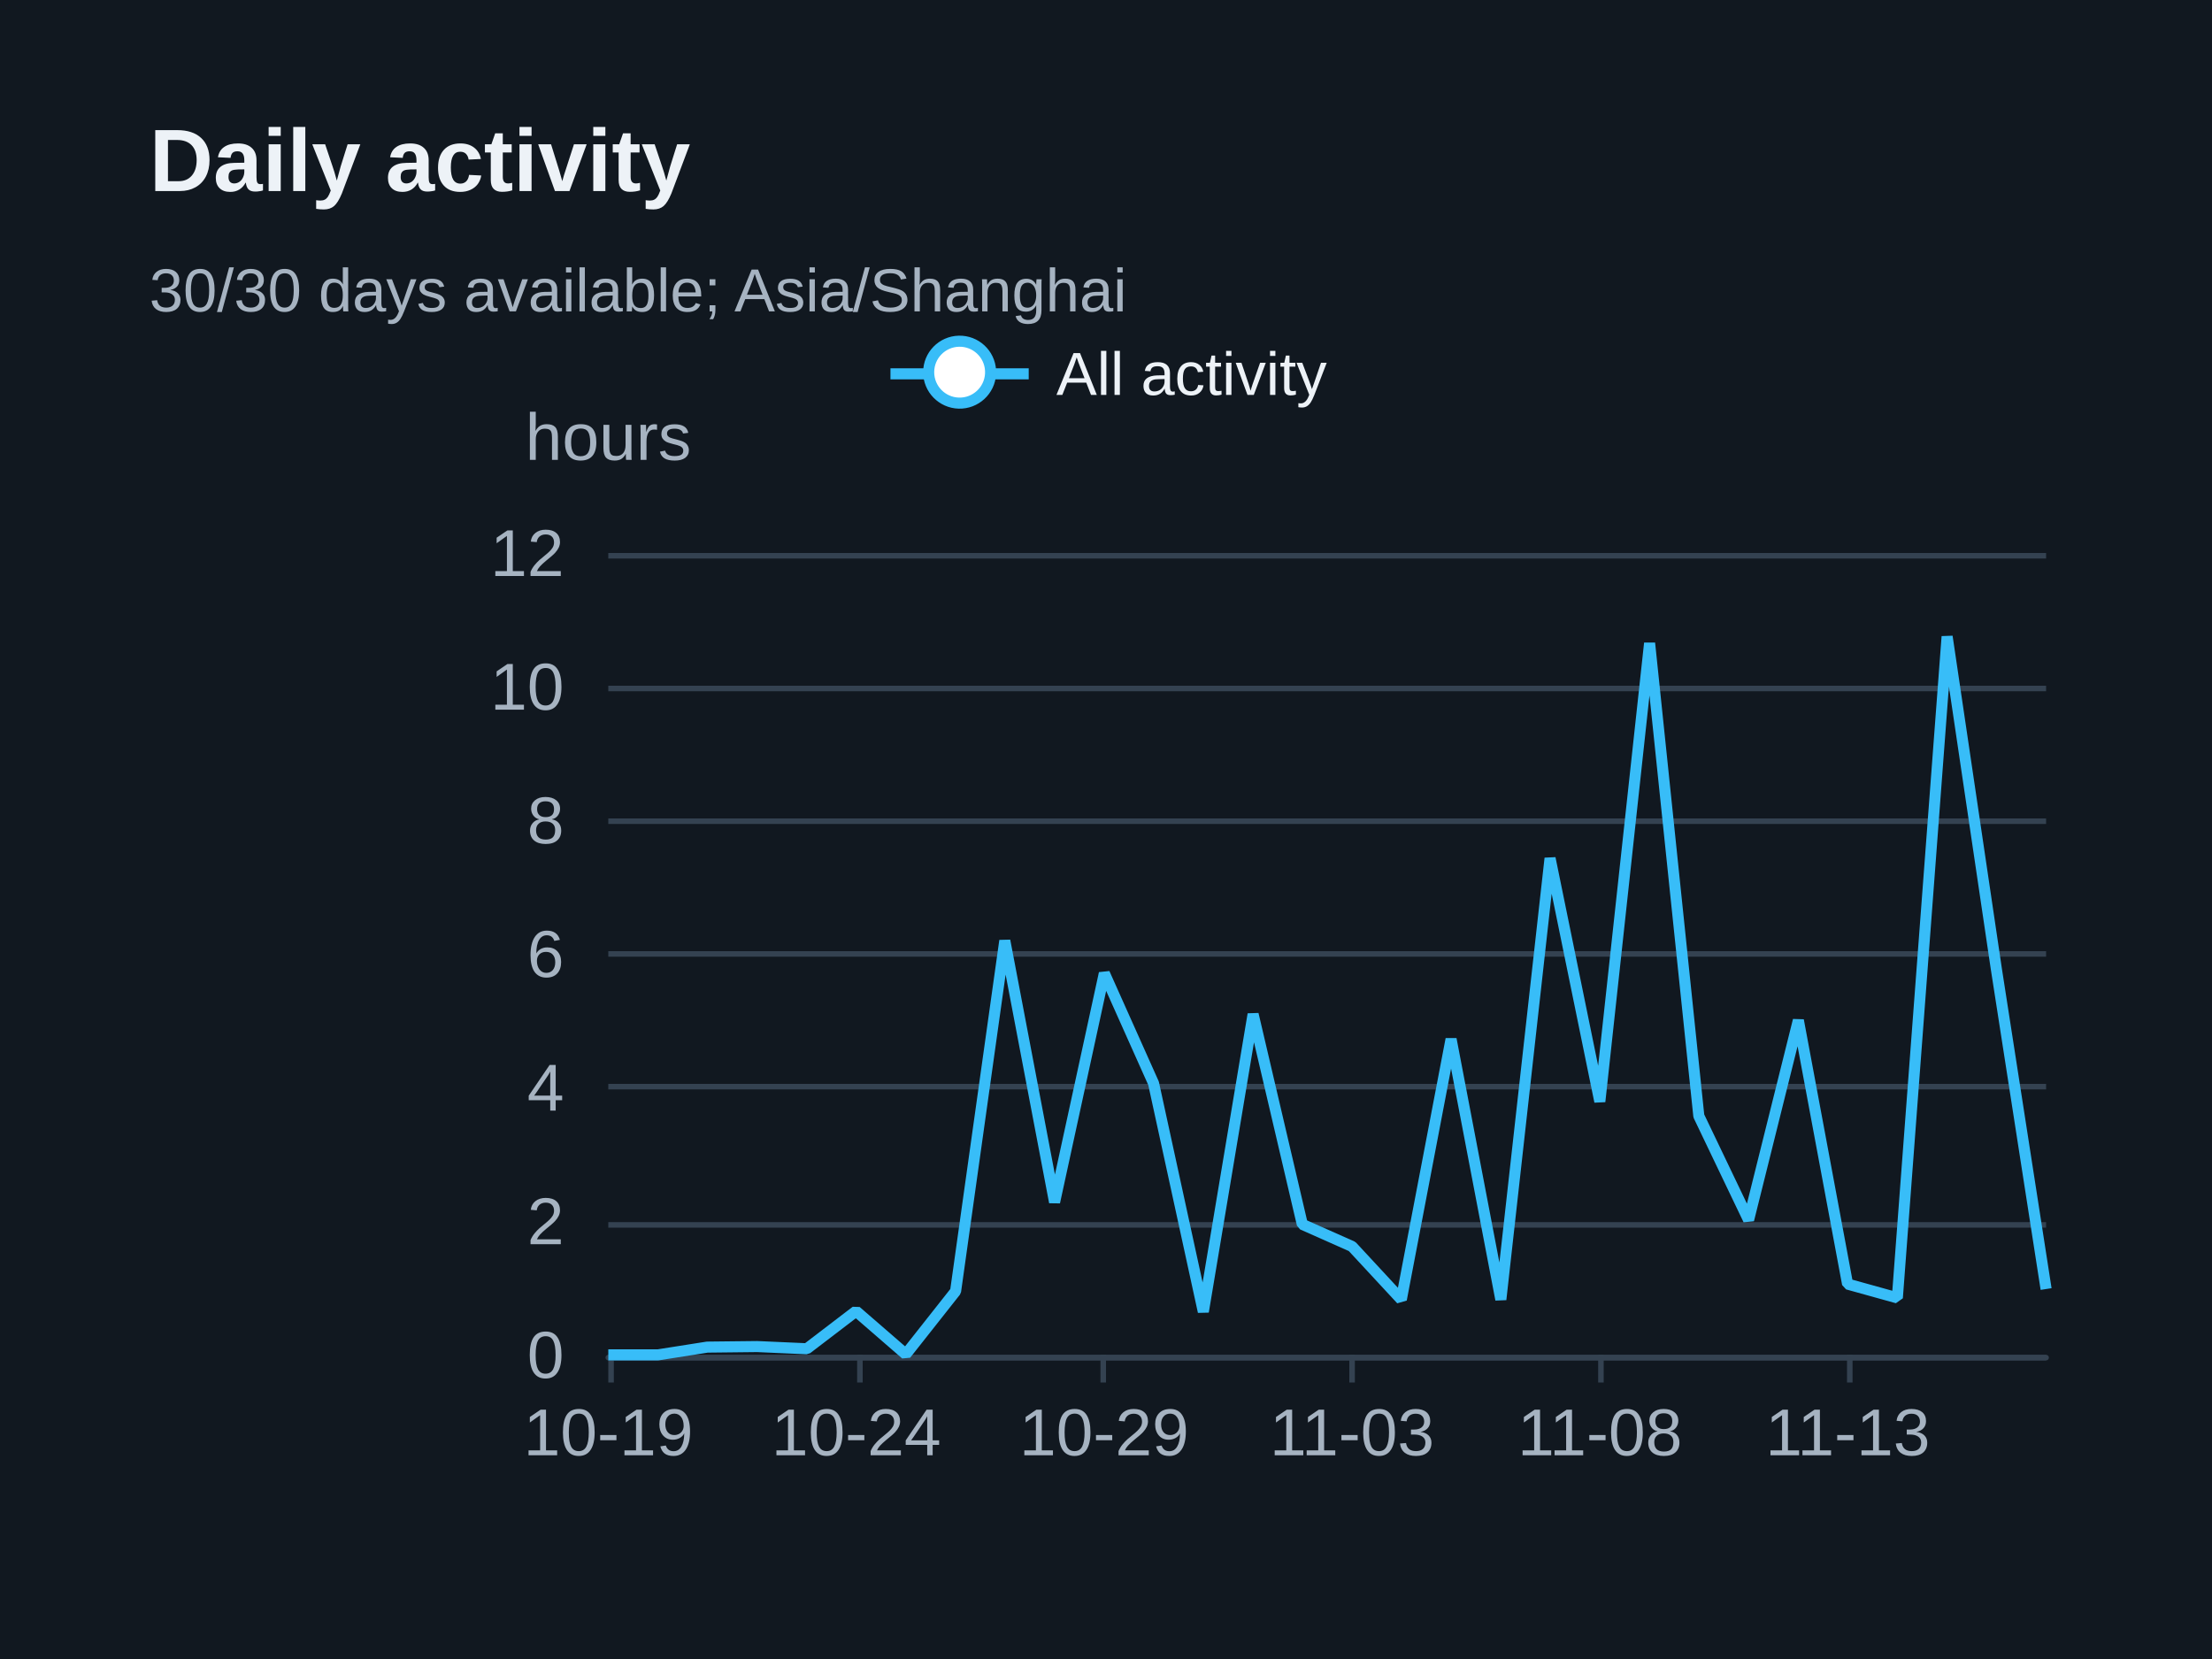
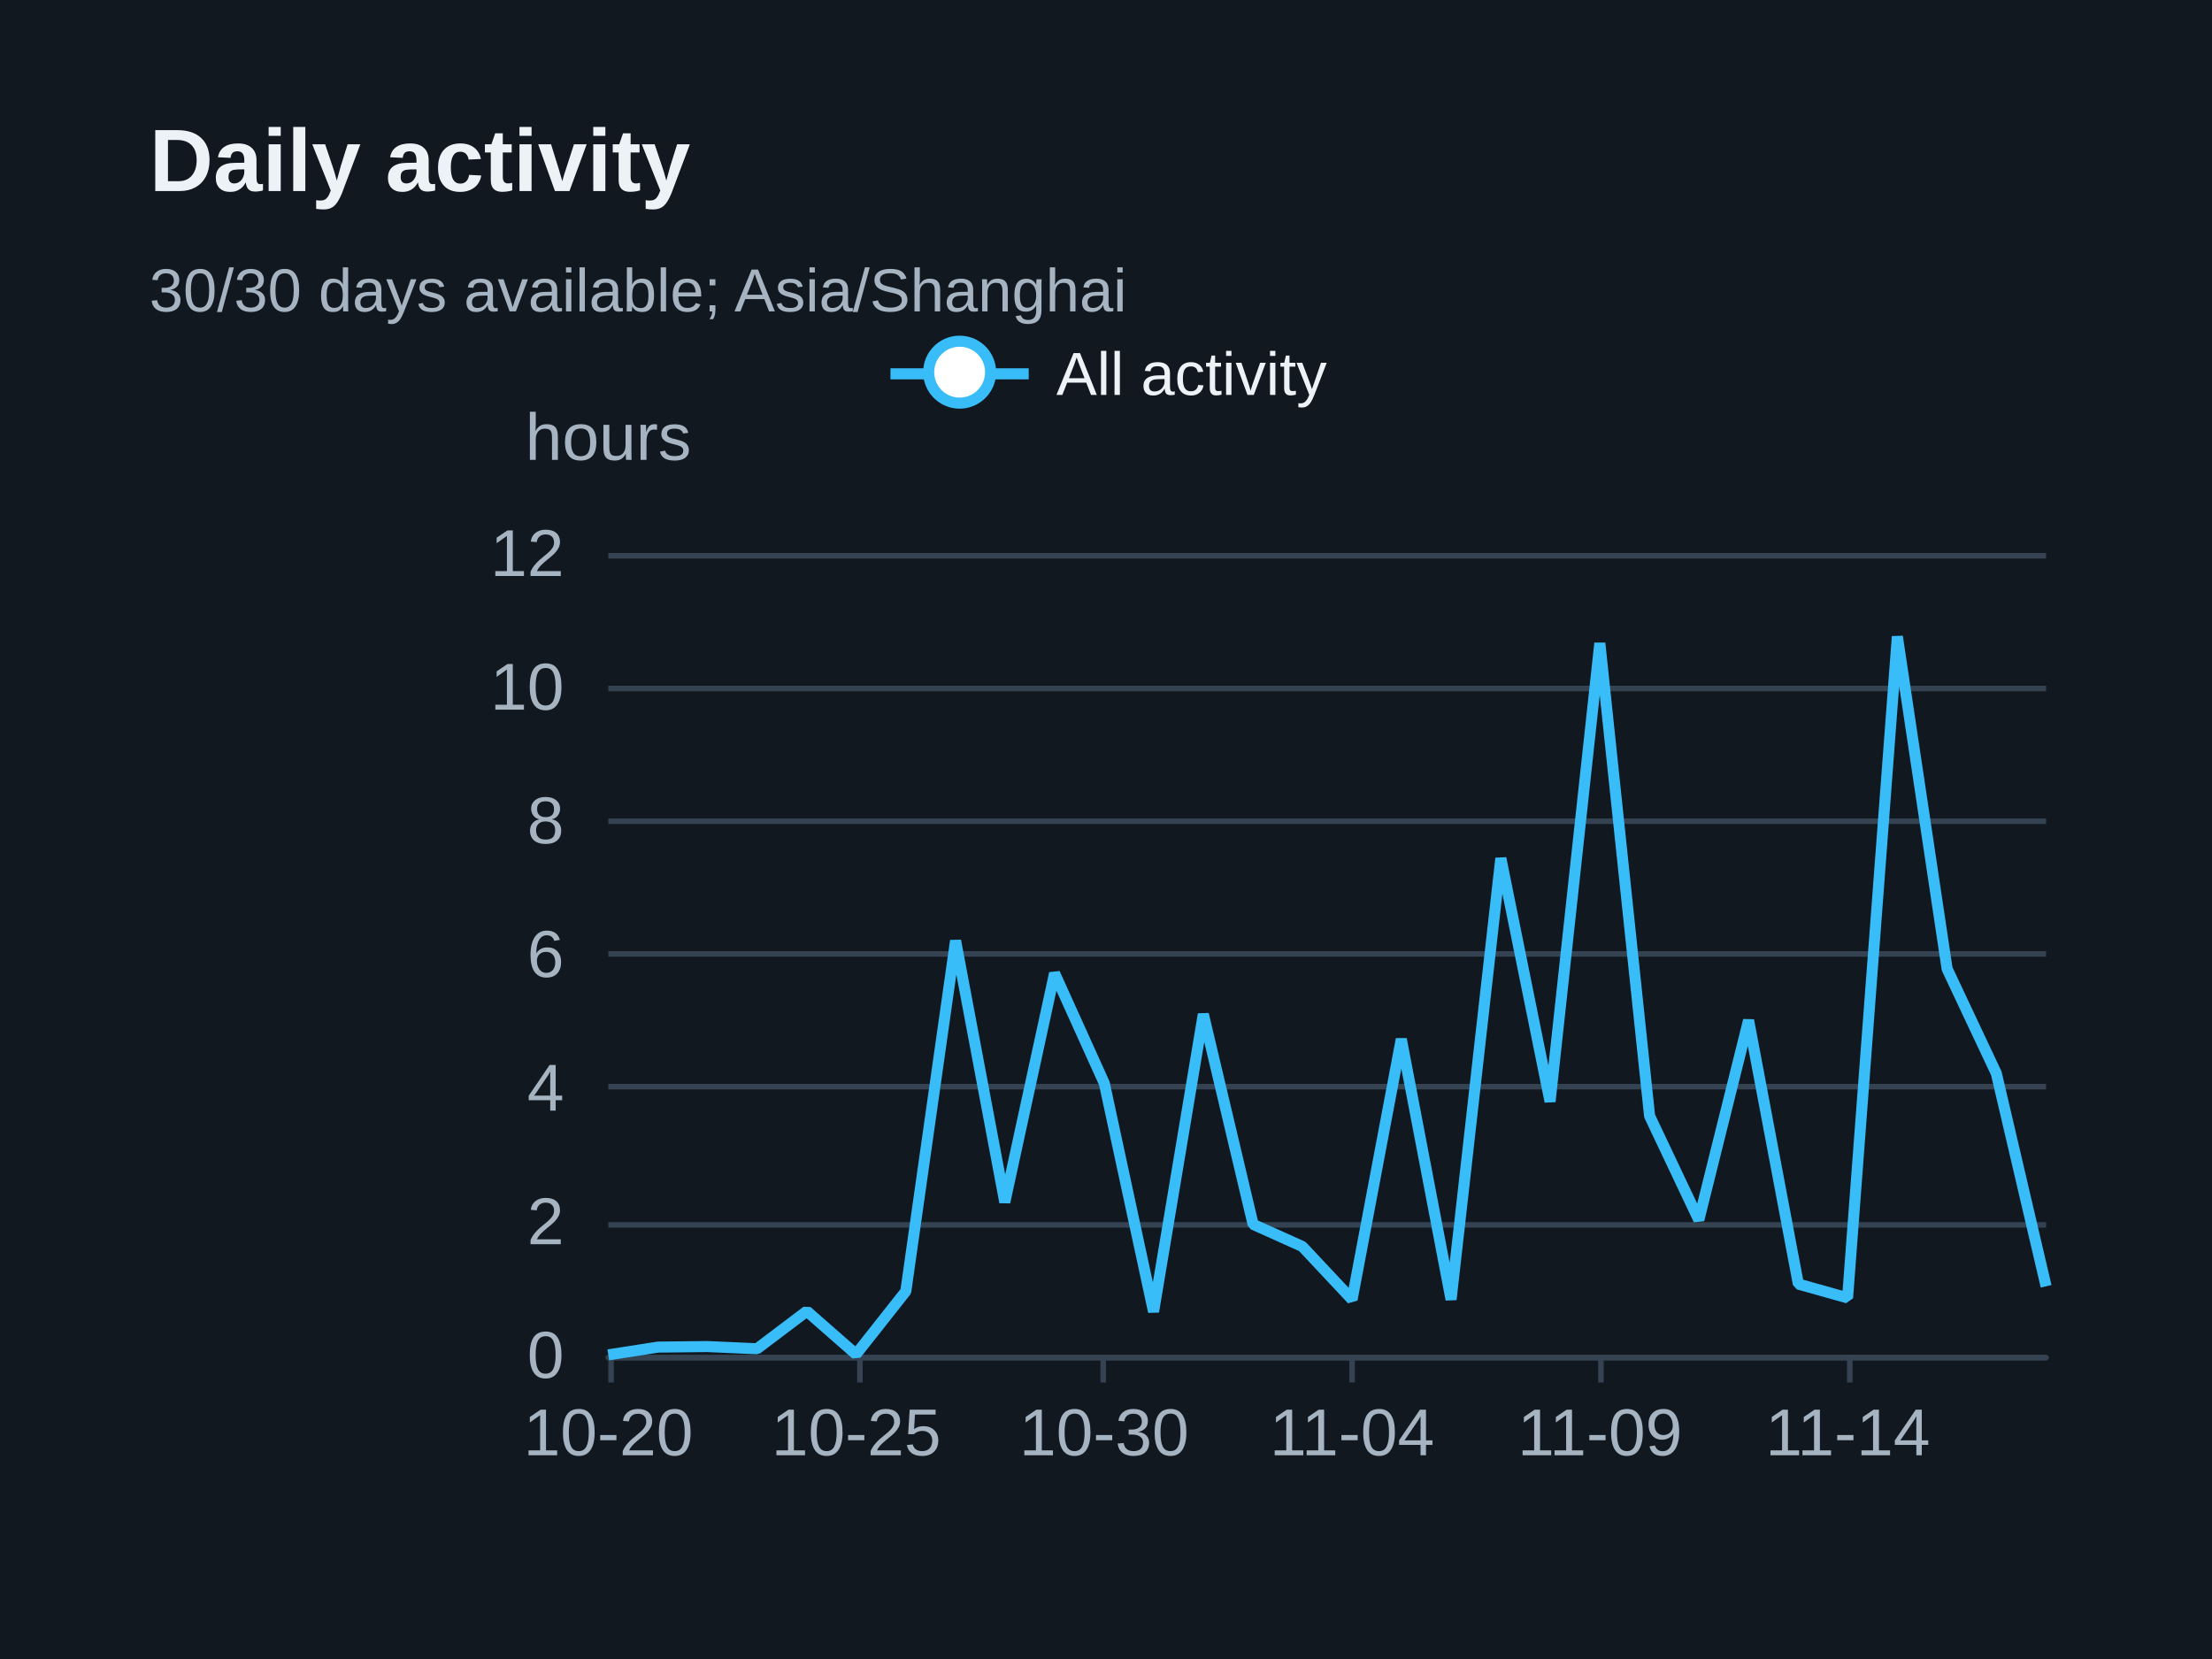
<svg xmlns="http://www.w3.org/2000/svg" width="400" height="300" version="1.1" baseProfile="full" viewBox="0 0 400 300" role="img" aria-labelledby="daily-title daily-description">
  <rect width="400" height="300" x="0" y="0" fill="#111820" />
  <path d="M110 245.5L370 245.5" fill="none" pointer-events="visible" stroke="#344251" class="zr31-cls-68" />
  <path d="M110 221.5L370 221.5" fill="none" pointer-events="visible" stroke="#344251" class="zr31-cls-68" />
  <path d="M110 196.5L370 196.5" fill="none" pointer-events="visible" stroke="#344251" class="zr31-cls-68" />
  <path d="M110 172.5L370 172.5" fill="none" pointer-events="visible" stroke="#344251" class="zr31-cls-68" />
  <path d="M110 148.5L370 148.5" fill="none" pointer-events="visible" stroke="#344251" class="zr31-cls-68" />
  <path d="M110 124.5L370 124.5" fill="none" pointer-events="visible" stroke="#344251" class="zr31-cls-68" />
  <path d="M110 100.5L370 100.5" fill="none" pointer-events="visible" stroke="#344251" class="zr31-cls-68" />
  <text dominant-baseline="central" text-anchor="middle" style="font-size:12px;font-family:Arial, Noto Sans CJK SC, Microsoft YaHei, sans-serif;" y="-6" transform="translate(110 85)" fill="#a6b3c1">hours</text>
  <path d="M110 245.5L370 245.5" fill="none" pointer-events="visible" stroke="#344251" stroke-linecap="round" class="zr31-cls-68" />
  <path d="M110.5 245L110.5 250" fill="none" pointer-events="visible" stroke="#344251" class="zr31-cls-68" />
  <path d="M155.5 245L155.5 250" fill="none" pointer-events="visible" stroke="#344251" class="zr31-cls-68" />
  <path d="M199.5 245L199.5 250" fill="none" pointer-events="visible" stroke="#344251" class="zr31-cls-68" />
  <path d="M244.5 245L244.5 250" fill="none" pointer-events="visible" stroke="#344251" class="zr31-cls-68" />
  <path d="M289.5 245L289.5 250" fill="none" pointer-events="visible" stroke="#344251" class="zr31-cls-68" />
  <path d="M334.5 245L334.5 250" fill="none" pointer-events="visible" stroke="#344251" class="zr31-cls-68" />
  <text dominant-baseline="central" text-anchor="end" style="font-size:12px;font-family:Arial, Noto Sans CJK SC, Microsoft YaHei, sans-serif;" transform="translate(102 245)" fill="#a6b3c1">0</text>
  <text dominant-baseline="central" text-anchor="end" style="font-size:12px;font-family:Arial, Noto Sans CJK SC, Microsoft YaHei, sans-serif;" transform="translate(102 220.8333)" fill="#a6b3c1">2</text>
  <text dominant-baseline="central" text-anchor="end" style="font-size:12px;font-family:Arial, Noto Sans CJK SC, Microsoft YaHei, sans-serif;" transform="translate(102 196.6667)" fill="#a6b3c1">4</text>
  <text dominant-baseline="central" text-anchor="end" style="font-size:12px;font-family:Arial, Noto Sans CJK SC, Microsoft YaHei, sans-serif;" transform="translate(102 172.5)" fill="#a6b3c1">6</text>
  <text dominant-baseline="central" text-anchor="end" style="font-size:12px;font-family:Arial, Noto Sans CJK SC, Microsoft YaHei, sans-serif;" transform="translate(102 148.3333)" fill="#a6b3c1">8</text>
  <text dominant-baseline="central" text-anchor="end" style="font-size:12px;font-family:Arial, Noto Sans CJK SC, Microsoft YaHei, sans-serif;" transform="translate(102 124.1667)" fill="#a6b3c1">10</text>
  <text dominant-baseline="central" text-anchor="end" style="font-size:12px;font-family:Arial, Noto Sans CJK SC, Microsoft YaHei, sans-serif;" transform="translate(102 100)" fill="#a6b3c1">12</text>
-   <text dominant-baseline="central" text-anchor="middle" style="font-size:12px;font-family:Arial, Noto Sans CJK SC, Microsoft YaHei, sans-serif;" y="6" transform="translate(110 253)" fill="#a6b3c1">10-19</text>
-   <text dominant-baseline="central" text-anchor="middle" style="font-size:12px;font-family:Arial, Noto Sans CJK SC, Microsoft YaHei, sans-serif;" y="6" transform="translate(154.8276 253)" fill="#a6b3c1">10-24</text>
-   <text dominant-baseline="central" text-anchor="middle" style="font-size:12px;font-family:Arial, Noto Sans CJK SC, Microsoft YaHei, sans-serif;" y="6" transform="translate(199.6552 253)" fill="#a6b3c1">10-29</text>
-   <text dominant-baseline="central" text-anchor="middle" style="font-size:12px;font-family:Arial, Noto Sans CJK SC, Microsoft YaHei, sans-serif;" y="6" transform="translate(244.4828 253)" fill="#a6b3c1">11-03</text>
-   <text dominant-baseline="central" text-anchor="middle" style="font-size:12px;font-family:Arial, Noto Sans CJK SC, Microsoft YaHei, sans-serif;" y="6" transform="translate(289.3103 253)" fill="#a6b3c1">11-08</text>
-   <text dominant-baseline="central" text-anchor="middle" style="font-size:12px;font-family:Arial, Noto Sans CJK SC, Microsoft YaHei, sans-serif;" y="6" transform="translate(334.1379 253)" fill="#a6b3c1">11-13</text>
+   <text dominant-baseline="central" text-anchor="middle" style="font-size:12px;font-family:Arial, Noto Sans CJK SC, Microsoft YaHei, sans-serif;" y="6" transform="translate(110 253)" fill="#a6b3c1">10-20</text>
+   <text dominant-baseline="central" text-anchor="middle" style="font-size:12px;font-family:Arial, Noto Sans CJK SC, Microsoft YaHei, sans-serif;" y="6" transform="translate(154.8276 253)" fill="#a6b3c1">10-25</text>
+   <text dominant-baseline="central" text-anchor="middle" style="font-size:12px;font-family:Arial, Noto Sans CJK SC, Microsoft YaHei, sans-serif;" y="6" transform="translate(199.6552 253)" fill="#a6b3c1">10-30</text>
+   <text dominant-baseline="central" text-anchor="middle" style="font-size:12px;font-family:Arial, Noto Sans CJK SC, Microsoft YaHei, sans-serif;" y="6" transform="translate(244.4828 253)" fill="#a6b3c1">11-04</text>
+   <text dominant-baseline="central" text-anchor="middle" style="font-size:12px;font-family:Arial, Noto Sans CJK SC, Microsoft YaHei, sans-serif;" y="6" transform="translate(289.3103 253)" fill="#a6b3c1">11-09</text>
+   <text dominant-baseline="central" text-anchor="middle" style="font-size:12px;font-family:Arial, Noto Sans CJK SC, Microsoft YaHei, sans-serif;" y="6" transform="translate(334.1379 253)" fill="#a6b3c1">11-14</text>
  <g clip-path="url(#zr31-c0)">
-     <path d="M110 245L119 245L127.9 243.6L136.9 243.5L145.9 243.9L154.8 237.1L163.8 244.9L172.8 233.5L181.7 170.1L190.7 217.4L199.7 176L208.6 195.9L217.6 237.2L226.6 183.4L235.5 221.4L244.5 225.4L253.4 235L262.4 187.9L271.4 235L280.3 155.2L289.3 199.2L298.3 116.3L307.2 201.8L316.2 220.6L325.2 184.5L334.1 232.2L343.1 234.7L352.1 115.1L361 175.2L370 233.1" fill="none" pointer-events="visible" stroke="#38bdf8" stroke-width="2" stroke-linejoin="bevel" class="zr31-cls-70" />
+     <path d="M110 245L119 243.6L127.9 243.5L136.9 243.9L145.9 237.1L154.8 244.9L163.8 233.5L172.8 170.1L181.7 217.4L190.7 176L199.7 195.9L208.6 237.2L217.6 183.4L226.6 221.4L235.5 225.4L244.5 235L253.4 187.9L262.4 235L271.4 155.2L280.3 199.2L289.3 116.3L298.3 201.8L307.2 220.6L316.2 184.5L325.2 232.2L334.1 234.7L343.1 115.1L352.1 175.2L361 194.1L370 232.6" fill="none" pointer-events="visible" stroke="#38bdf8" stroke-width="2" stroke-linejoin="bevel" class="zr31-cls-70" />
  </g>
  <path d="M-5 -5l90 0l0 23.2l-89.9 0Z" transform="translate(160.025 61)" fill="rgb(0,0,0)" fill-opacity="0" stroke="#b7b9be" stroke-width="0" class="zr31-cls-68" />
  <path d="M0 7L25 7" transform="translate(161.025 60.6)" fill="#000" stroke="#38bdf8" stroke-width="2" stroke-linecap="butt" stroke-miterlimit="10" class="zr31-cls-68" />
  <path d="M18.1 7A5.6 5.6 0 1 1 18.1 6.4A5.6 5.6 0 0 1 18.1 7" transform="translate(161.025 60.6)" fill="#fff" stroke="#38bdf8" stroke-width="2" stroke-linecap="butt" stroke-miterlimit="10" class="zr31-cls-68" />
  <text dominant-baseline="central" text-anchor="start" style="font-size:11px;font-family:Arial, Noto Sans CJK SC, Microsoft YaHei, sans-serif;" xml:space="preserve" x="30" y="7" transform="translate(161.025 60.6)" fill="#edf2f7">All activity</text>
  <path d="M-1 0.4l80 0l0 13.2l-79.9 0Z" transform="translate(161.025 60.6)" fill="none" pointer-events="visible" ecmeta_series_index="0" ecmeta_data_index="0" ecmeta_ssr_type="legend" class="zr31-cls-71" />
  <path d="M-5 -5l188.2 0l0 47l-188.2 0Z" transform="translate(27 21)" fill="rgb(0,0,0)" fill-opacity="0" stroke="#3c3c41" stroke-width="0" class="zr31-cls-68" />
  <text dominant-baseline="central" text-anchor="start" style="font-size:16px;font-family:Arial, Noto Sans CJK SC, Microsoft YaHei, sans-serif;font-weight:bold;" xml:space="preserve" y="8" transform="translate(27 21)" fill="#edf2f7">Daily activity</text>
  <text dominant-baseline="central" text-anchor="start" style="font-size:11px;font-family:Arial, Noto Sans CJK SC, Microsoft YaHei, sans-serif;" xml:space="preserve" y="31.5" transform="translate(27 21)" fill="#a6b3c1">30/30 days available; Asia/Shanghai</text>
  <defs>
    <clipPath id="zr31-c0">
      <path d="M109 99l262 0l0 147l-262 0Z" fill="#000" class="zr31-cls-69" />
    </clipPath>
  </defs>
  <style>
.zr31-cls-68:hover {
pointer-events:none;
}
.zr31-cls-69:hover {
cursor:pointer;
fill:rgba(0,0,0,1);
}
.zr31-cls-70:hover {
cursor:pointer;
}
.zr31-cls-71:hover {
cursor:pointer;
fill:rgba(0,0,0,0);
}



</style>
</svg>
